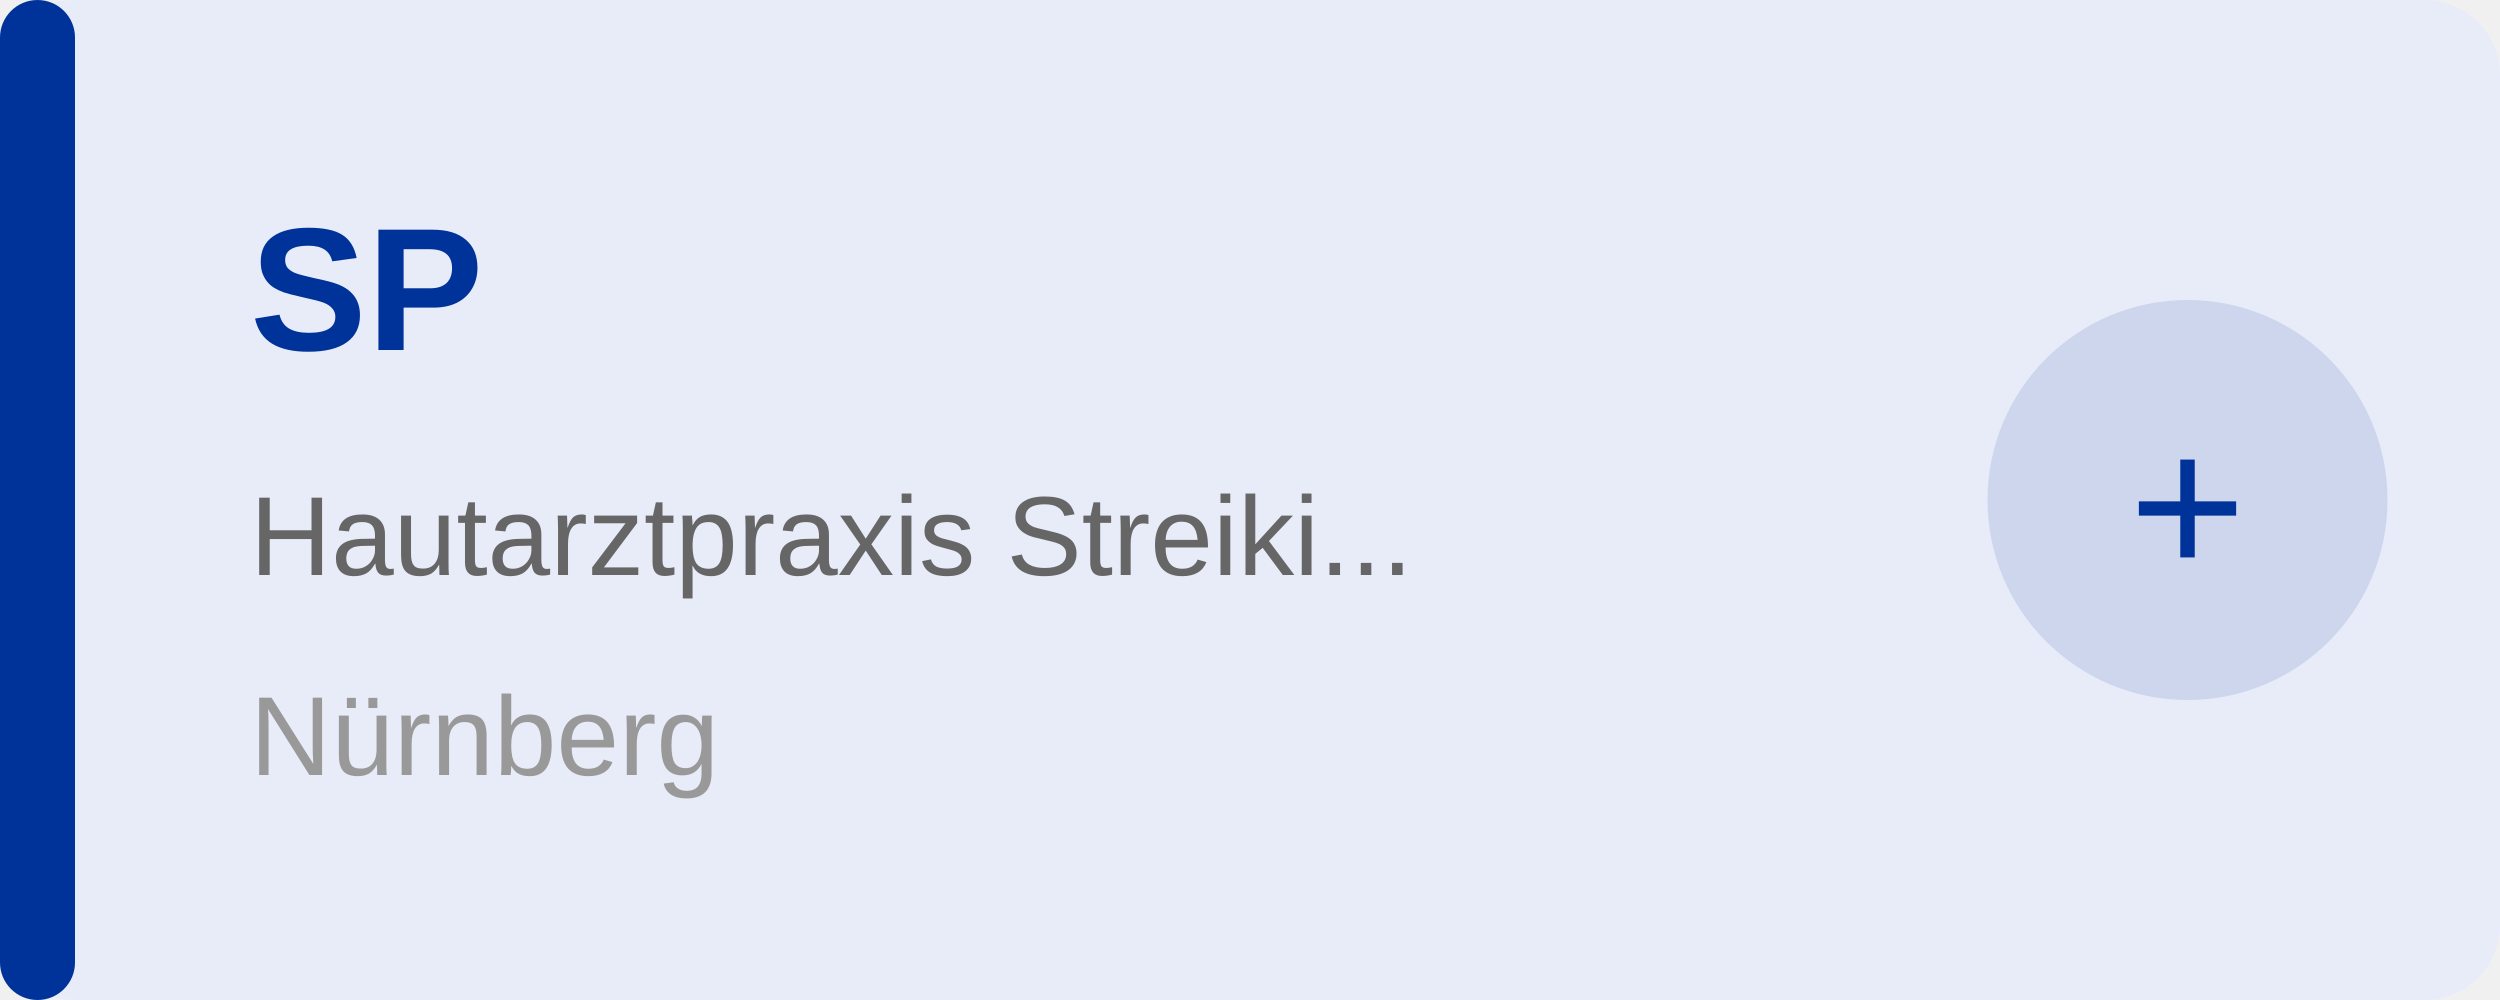
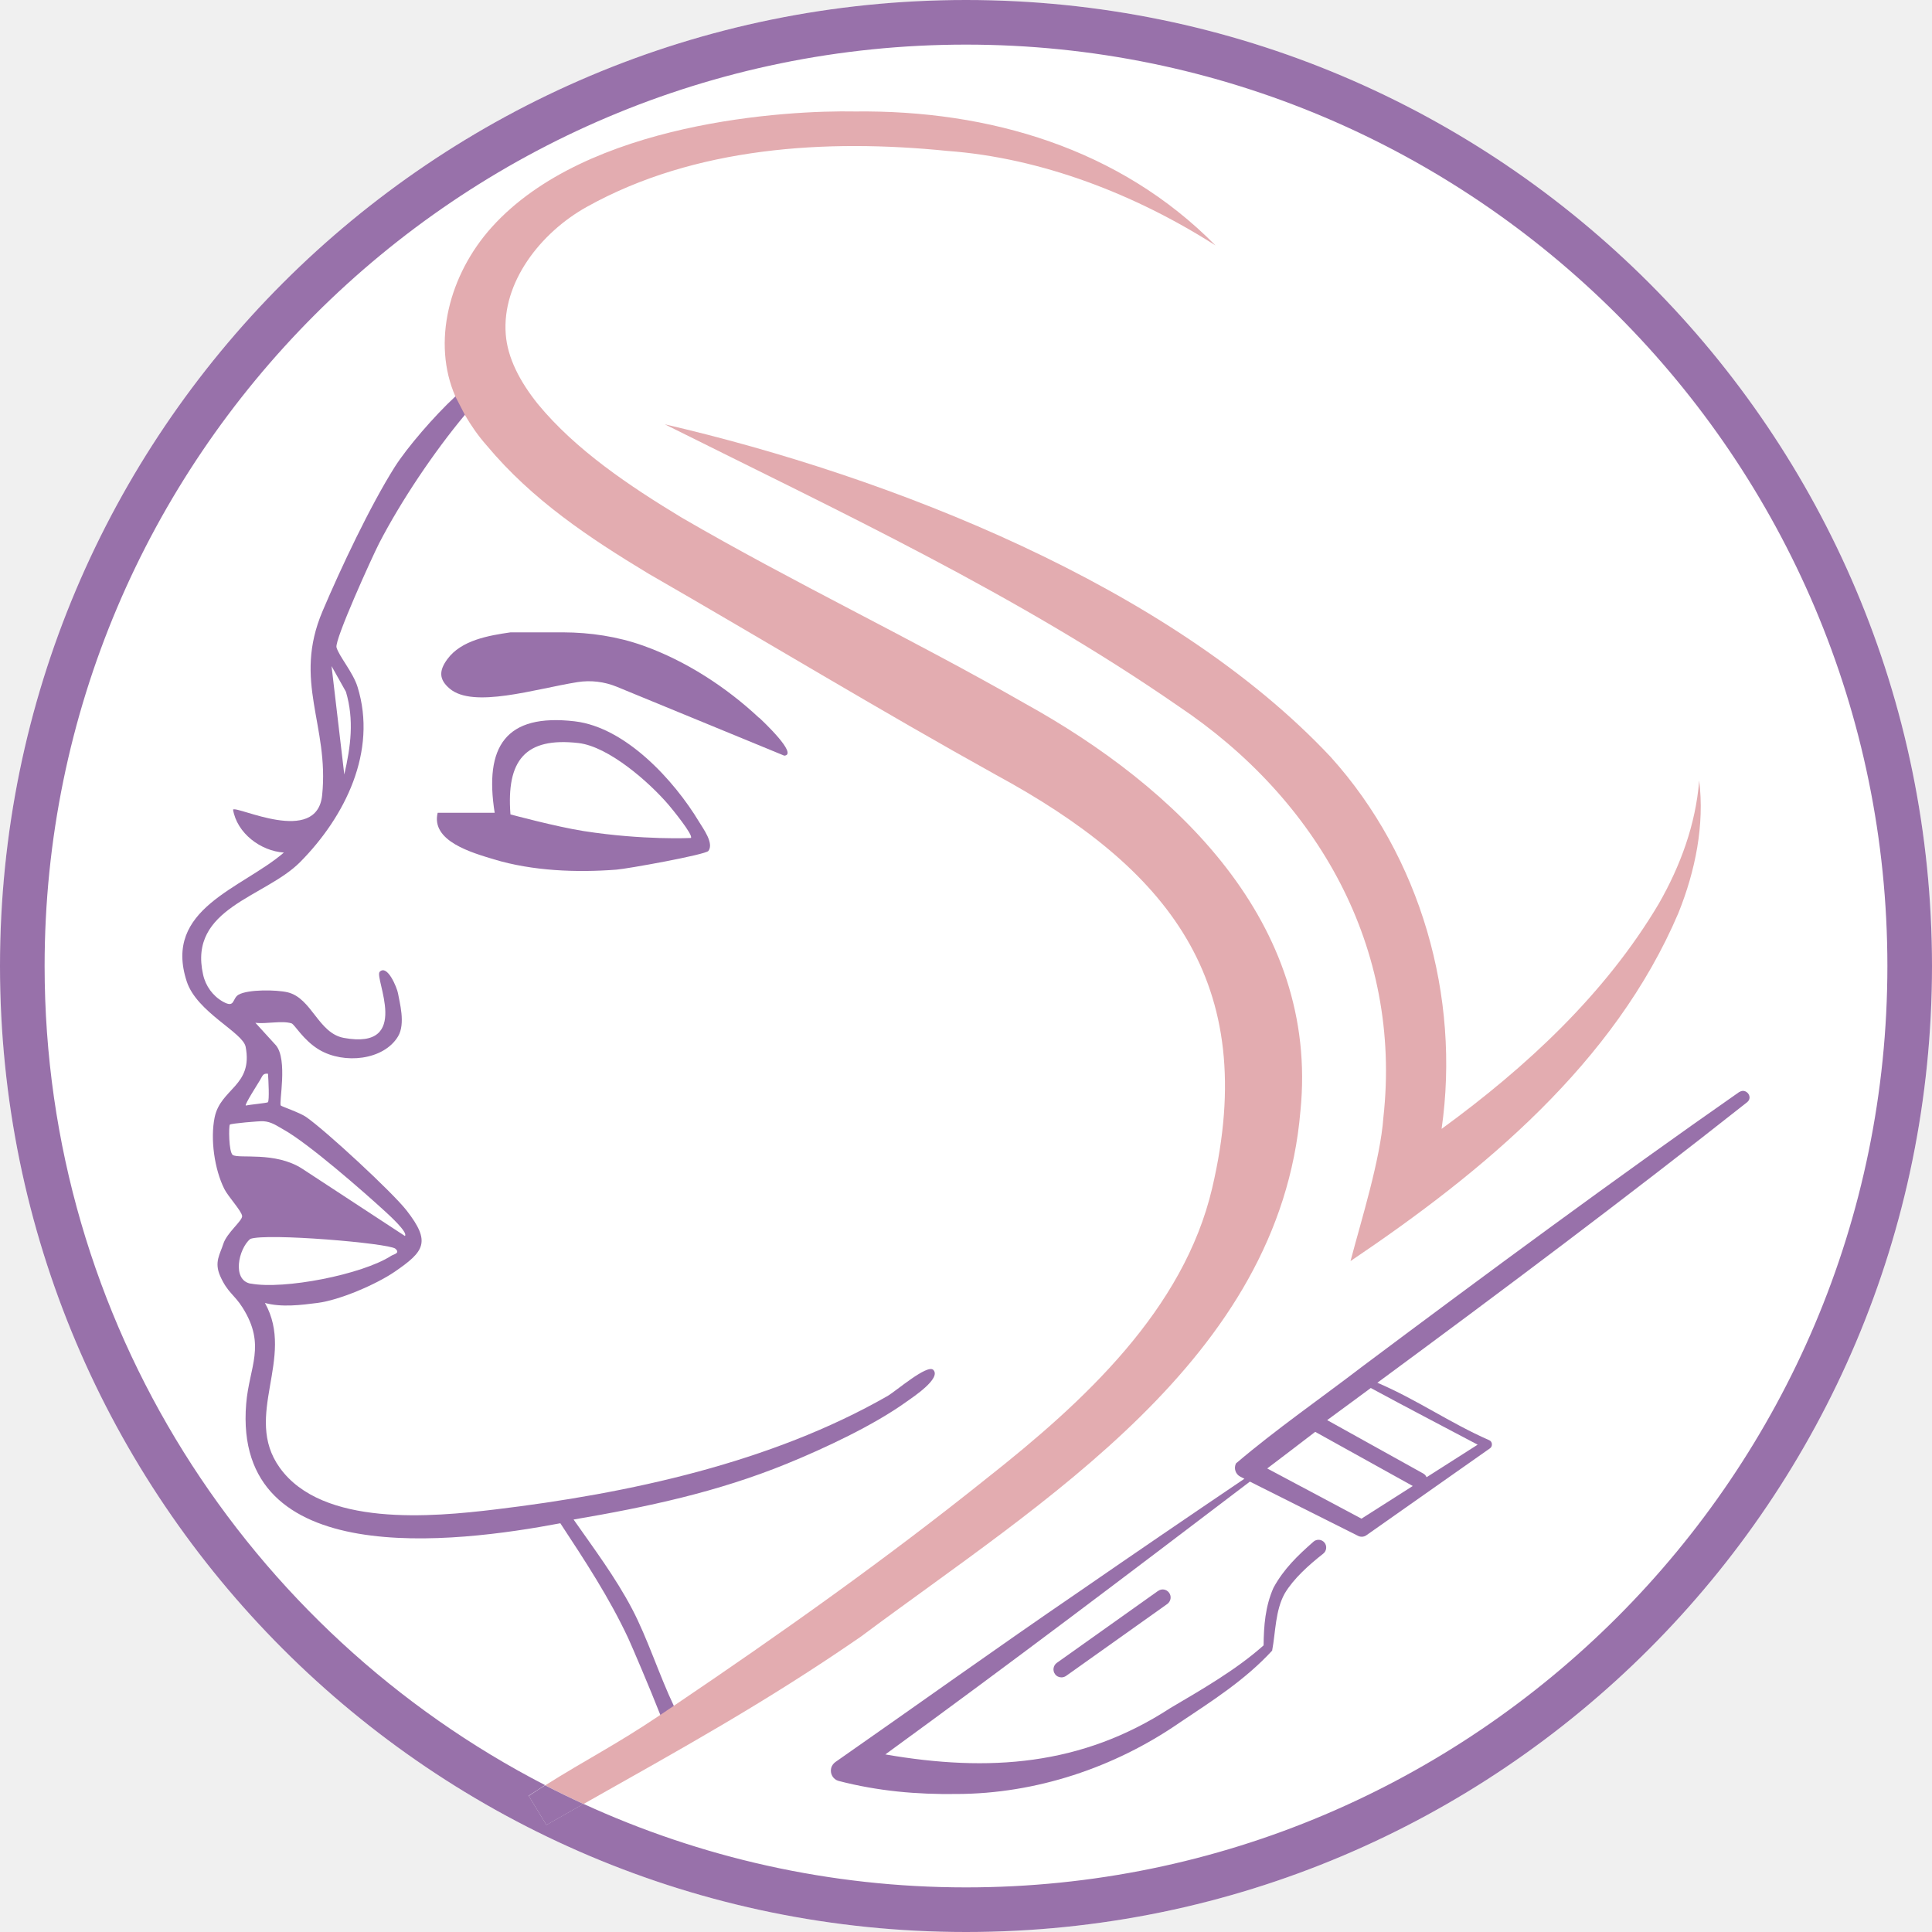
- <svg xmlns="http://www.w3.org/2000/svg" viewBox="0 0 200 80">
-   <rect width="200" height="80" rx="6" fill="#E8ECF8" />
-   <rect x="0" y="0" width="6" height="80" rx="3" fill="#003399" />
-   <text x="20" y="28" font-family="Arial,sans-serif" font-size="14" font-weight="700" fill="#003399">SP</text>
-   <text x="20" y="46" font-family="Arial,sans-serif" font-size="9" fill="#666">Hautarztpraxis Streiki...</text>
-   <text x="20" y="62" font-family="Arial,sans-serif" font-size="9" fill="#999">Nürnberg</text>
-   <circle cx="175" cy="40" r="16" fill="#003399" opacity="0.12" />
-   <text x="175" y="46" text-anchor="middle" font-family="Arial,sans-serif" font-size="16" fill="#003399">+</text>
+ <svg xmlns="http://www.w3.org/2000/svg" id="Ebene_1" viewBox="0 0 176.26 176.26">
+   <defs>
+     <style>.cls-1{fill:#9871aa;}.cls-1,.cls-2,.cls-3,.cls-4{stroke-width:0px;}.cls-2{fill:none;}.cls-3{fill:#fff;}.cls-4{fill:#e3acb0;}</style>
+   </defs>
+   <circle class="cls-3" cx="88.13" cy="88.13" r="88.13" />
+   <path class="cls-1" d="m43.4,37.03l.08-1.02-1.94.16c-1.94,1.8-4.4,4.66-5.52,6.42-2.26,3.58-4.93,9.25-6.59,13.16-2.74,6.44.62,10.41-.04,16.8-.48,4.63-7.75.94-8.13,1.31.36,2.16,2.52,3.78,4.64,3.92-3.83,3.3-11.05,5.11-8.86,11.77.92,2.8,5.11,4.63,5.37,5.95.69,3.58-2.29,3.79-2.83,6.45-.4,1.97-.02,4.72.89,6.53.34.68,1.58,2.01,1.62,2.46.04.43-1.4,1.53-1.72,2.55-.29.93-.85,1.65-.28,2.93.68,1.53,1.26,1.64,2.05,2.89,2.16,3.44.6,5.36.32,8.76-1.26,15.25,19.03,12.72,28.66,10.9,2.25,3.42,4.46,6.78,6.2,10.5.34.74,1.94,4.48,2.93,7l1.55,1.33-.32-2.16c-1.33-2.79-2.41-6.19-3.81-8.85-1.52-2.89-3.48-5.5-5.34-8.16,6.74-1.15,13.1-2.5,19.45-5.09,3.45-1.41,7.9-3.49,10.91-5.65.62-.44,3.2-2.14,2.46-2.91-.54-.56-3.42,1.94-4.16,2.37-10.67,6.11-23.66,8.9-35.81,10.36-5.73.69-15.77,1.62-19.66-3.81-3.4-4.74,1.46-10.01-1.35-15.03,1.52.42,3.31.19,4.79,0,2-.25,5.34-1.68,7.04-2.84,2.73-1.87,3.33-2.72,1.1-5.59-1.29-1.66-7.4-7.31-9.18-8.54-.58-.4-2.22-.95-2.3-1.04-.2-.2.66-4.18-.45-5.5l-1.87-2.05c.97.13,2.4-.22,3.29.05.29.09,1.07,1.54,2.53,2.41,2.28,1.35,5.89.95,7.19-1.21.71-1.17.13-3.15,0-3.94-.09-.51-.97-2.67-1.67-1.96-.53.53,2.99,7.18-3.27,6.03-2.34-.43-2.92-3.63-5.13-4.16-1.01-.24-3.61-.28-4.48.22-.59.34-.3,1.26-1.41.64-.93-.52-1.59-1.43-1.82-2.47-1.38-6.09,5.64-7.04,8.85-10.27,4.11-4.15,7.06-10.11,5.24-15.98-.41-1.33-1.7-2.81-1.92-3.61-.19-.68,3.24-8.23,3.89-9.5,2-3.86,5-8.33,7.83-11.72l1.01-.81h-.03Zm-19.67,61.5c.22-.37.25-.63.72-.57.04.55.14,2.44-.01,2.6-.07.07-1.67.22-2.02.3-.11-.1,1.12-2.01,1.31-2.33Zm-2.49,6.85c-.38-.27-.38-2.68-.27-2.78.11-.11,2.73-.33,3.04-.31.77.05,1.24.42,1.87.77,2.26,1.26,7.26,5.63,9.32,7.52.28.26,2.06,1.87,1.74,2.18l-9.39-6.15c-2.47-1.58-5.78-.87-6.31-1.24h0Zm1.62,11.73c-1.72-.33-1.1-3.18-.03-4.08,1.48-.56,12.65.39,13.24.89.48.42-.17.51-.38.65-2.64,1.71-9.8,3.11-12.83,2.53h0Zm7.4-56.32l1.3,2.32c.76,2.57.44,4.99-.15,7.55l-1.16-9.87h.01Z" />
+   <path class="cls-1" d="m158.71,99.6c-11.21,7.82-23.37,16.8-34.37,25.03-3.85,2.95-7.9,5.75-11.58,8.88-.22.45-.04.99.4,1.21,0,0,.35.18.37.19-5.08,3.43-10.13,6.88-15.17,10.36-7.44,5.08-14.76,10.33-22.14,15.48-.18.13-.33.32-.39.55-.13.52.18,1.05.69,1.18,3.58.93,7.14,1.24,10.76,1.19,7.23-.02,14.38-2.4,20.31-6.49,3-2.01,5.97-3.88,8.47-6.59.32-1.69.28-3.66,1.15-5.22.81-1.36,2.23-2.62,3.49-3.61.33-.24.39-.72.13-1.03-.25-.3-.7-.34-1-.08-1.44,1.27-2.71,2.48-3.65,4.21-.75,1.7-.88,3.45-.9,5.25-2.49,2.22-5.61,4.01-8.51,5.72-8.09,5.27-16.56,5.86-26,4.23,11.7-8.52,21.74-16.13,33.26-24.89,1.49.75,9.85,4.94,9.85,4.94.24.13.54.12.77-.04l11.26-7.92c.29-.17.26-.64-.05-.76-3.6-1.58-6.59-3.7-10.2-5.24,11.56-8.52,22.66-16.85,33.73-25.59.6-.48-.12-1.34-.7-.93l.02-.03Zm-34.5,38.95l-8.6-4.58c1.46-1.11,2.93-2.22,4.38-3.34l8.9,4.94-4.68,2.98Zm10.6-6.75l-4.66,2.97c-.06-.13-.15-.25-.29-.33l-8.78-4.88c1.33-.97,2.65-1.95,3.98-2.93,3.23,1.75,6.5,3.45,9.75,5.17Z" />
+   <path class="cls-1" d="m105.64,145.15l-9.23,6.56c-.32.24-.4.69-.16,1.02.14.2.36.3.59.3.15,0,.3-.05.43-.14l9.23-6.56c.32-.24.4-.69.16-1.02s-.69-.4-1.01-.16h-.01Z" />
+   <path class="cls-4" d="m107.5,64.42c12.72,8.51,20.42,22.04,18.71,37.52-.28,3.86-2.01,9.35-3,13.11,12.11-8.16,24.09-18.06,29.92-31.77,1.54-3.83,2.39-8.03,1.89-12.07-.32,4.04-1.73,7.81-3.67,11.21-4.89,8.25-12.08,14.92-19.83,20.57,1.73-12.06-1.9-24.81-10.11-33.92-14.62-15.6-40.27-25.62-60.76-30.36,16.01,7.99,32.18,15.55,46.85,25.71Z" />
+   <path class="cls-1" d="m69.24,65.48c-2.95-2.76-6.64-5.18-10.57-6.58-2.34-.83-4.81-1.2-7.29-1.21h-4.8c-1.99.29-4.5.71-5.77,2.45-.77,1.05-.77,1.85.21,2.68,2.15,1.84,7.8.03,11.67-.59,1.21-.19,2.44-.04,3.57.42l15.29,6.29c1.32-.09-2.06-3.25-2.3-3.47h0Z" />
+   <path class="cls-1" d="m52.46,65.81c-6.37-.75-8.28,2.33-7.33,8.34h-5.2c-.64,2.6,3.16,3.65,5.13,4.25,3.51,1.06,7.51,1.22,11.17.94.97-.07,8.14-1.36,8.4-1.71.52-.7-.47-2.02-.85-2.65-2.28-3.79-6.7-8.62-11.33-9.17h.01Zm10.57,10.64s-4.31.22-9.78-.63c-2.54-.4-6.68-1.52-6.68-1.52-.38-4.92,1.33-7.07,6.21-6.51,2.75.32,6.44,3.56,8.22,5.64.29.34,2.29,2.78,2.03,3.02Z" />
+   <path class="cls-2" d="m88.13,4.07C41.78,4.07,4.07,41.78,4.07,88.13c0,32.52,18.58,60.77,45.67,74.74,3.76-2.37,6.46-3.7,10.51-6.43l1.23-.83c9.76-6.6,19.38-13.41,28.54-20.75,8.87-7,17.96-15.38,20.57-26.48,4.43-18.88-4.08-29.2-19.73-37.7-10.43-5.78-21.29-12.36-31.71-18.36-5.4-3.25-10.58-6.69-14.74-11.68-.77-.88-1.43-1.82-2-2.8l-.86-1.67c-2.15-4.92-.6-11.11,3.32-15.46,8.69-9.65,26.99-10.67,33.14-10.55,12.22-.13,24.16,3.38,32.88,12.22-7.28-4.65-15.87-7.99-24.45-8.62-11.04-1.12-23.06-.38-32.9,5.1-4.25,2.37-7.75,6.92-7.4,11.62.17,2.17,1.3,4.35,2.93,6.37,3.46,4.2,8.37,7.49,13.1,10.35,10.16,5.91,21.02,11.06,31.32,16.96,13.79,7.62,26.88,20,25.15,37.2-1.92,22.68-23.64,35.66-40.11,47.96-8.76,6.04-16.4,10.24-25.29,15.26,10.64,4.88,22.45,7.62,34.9,7.62,46.35,0,84.06-37.71,84.06-84.06S134.48,4.07,88.13,4.07Z" />
+   <path class="cls-1" d="m88.13,0C39.46,0,0,39.46,0,88.13s39.46,88.13,88.13,88.13,88.13-39.46,88.13-88.13S136.81,0,88.13,0Zm0,172.19c-12.45,0-24.26-2.74-34.9-7.62-1.11.63-2.23,1.26-3.38,1.92l-1.62-2.66c.52-.34,1.02-.66,1.5-.97C22.65,148.9,4.07,120.65,4.07,88.13,4.07,41.78,41.78,4.07,88.13,4.07s84.06,37.71,84.06,84.06-37.71,84.06-84.06,84.06Z" />
+   <path class="cls-4" d="m118.64,101.37c1.73-17.2-11.36-29.57-25.15-37.2-10.3-5.9-21.15-11.04-31.32-16.96-4.74-2.87-9.64-6.15-13.1-10.35-1.63-2.03-2.77-4.2-2.93-6.37-.36-4.7,3.14-9.25,7.4-11.62,9.83-5.48,21.85-6.22,32.9-5.1,8.58.63,17.17,3.97,24.45,8.62-8.72-8.85-20.65-12.36-32.88-12.22-6.15-.12-24.45.9-33.14,10.55-3.92,4.35-5.48,10.54-3.32,15.46l.86,1.67c.57.98,1.22,1.92,2,2.8,4.16,4.98,9.35,8.42,14.74,11.68,10.43,6,21.29,12.58,31.71,18.36,15.65,8.5,24.16,18.82,19.73,37.7-2.6,11.1-11.69,19.48-20.57,26.48-9.16,7.34-18.78,14.16-28.54,20.75l-1.23.83c-4.05,2.73-6.75,4.06-10.51,6.43,1.15.59,2.32,1.16,3.5,1.7,8.88-5.02,16.52-9.21,25.29-15.26,16.47-12.3,38.19-25.28,40.11-47.96h0Z" />
+   <path class="cls-1" d="m48.23,163.84l1.62,2.66c1.15-.66,2.28-1.29,3.38-1.92-1.18-.54-2.35-1.11-3.5-1.7-.48.3-.98.62-1.5.97h0Z" />
</svg>
